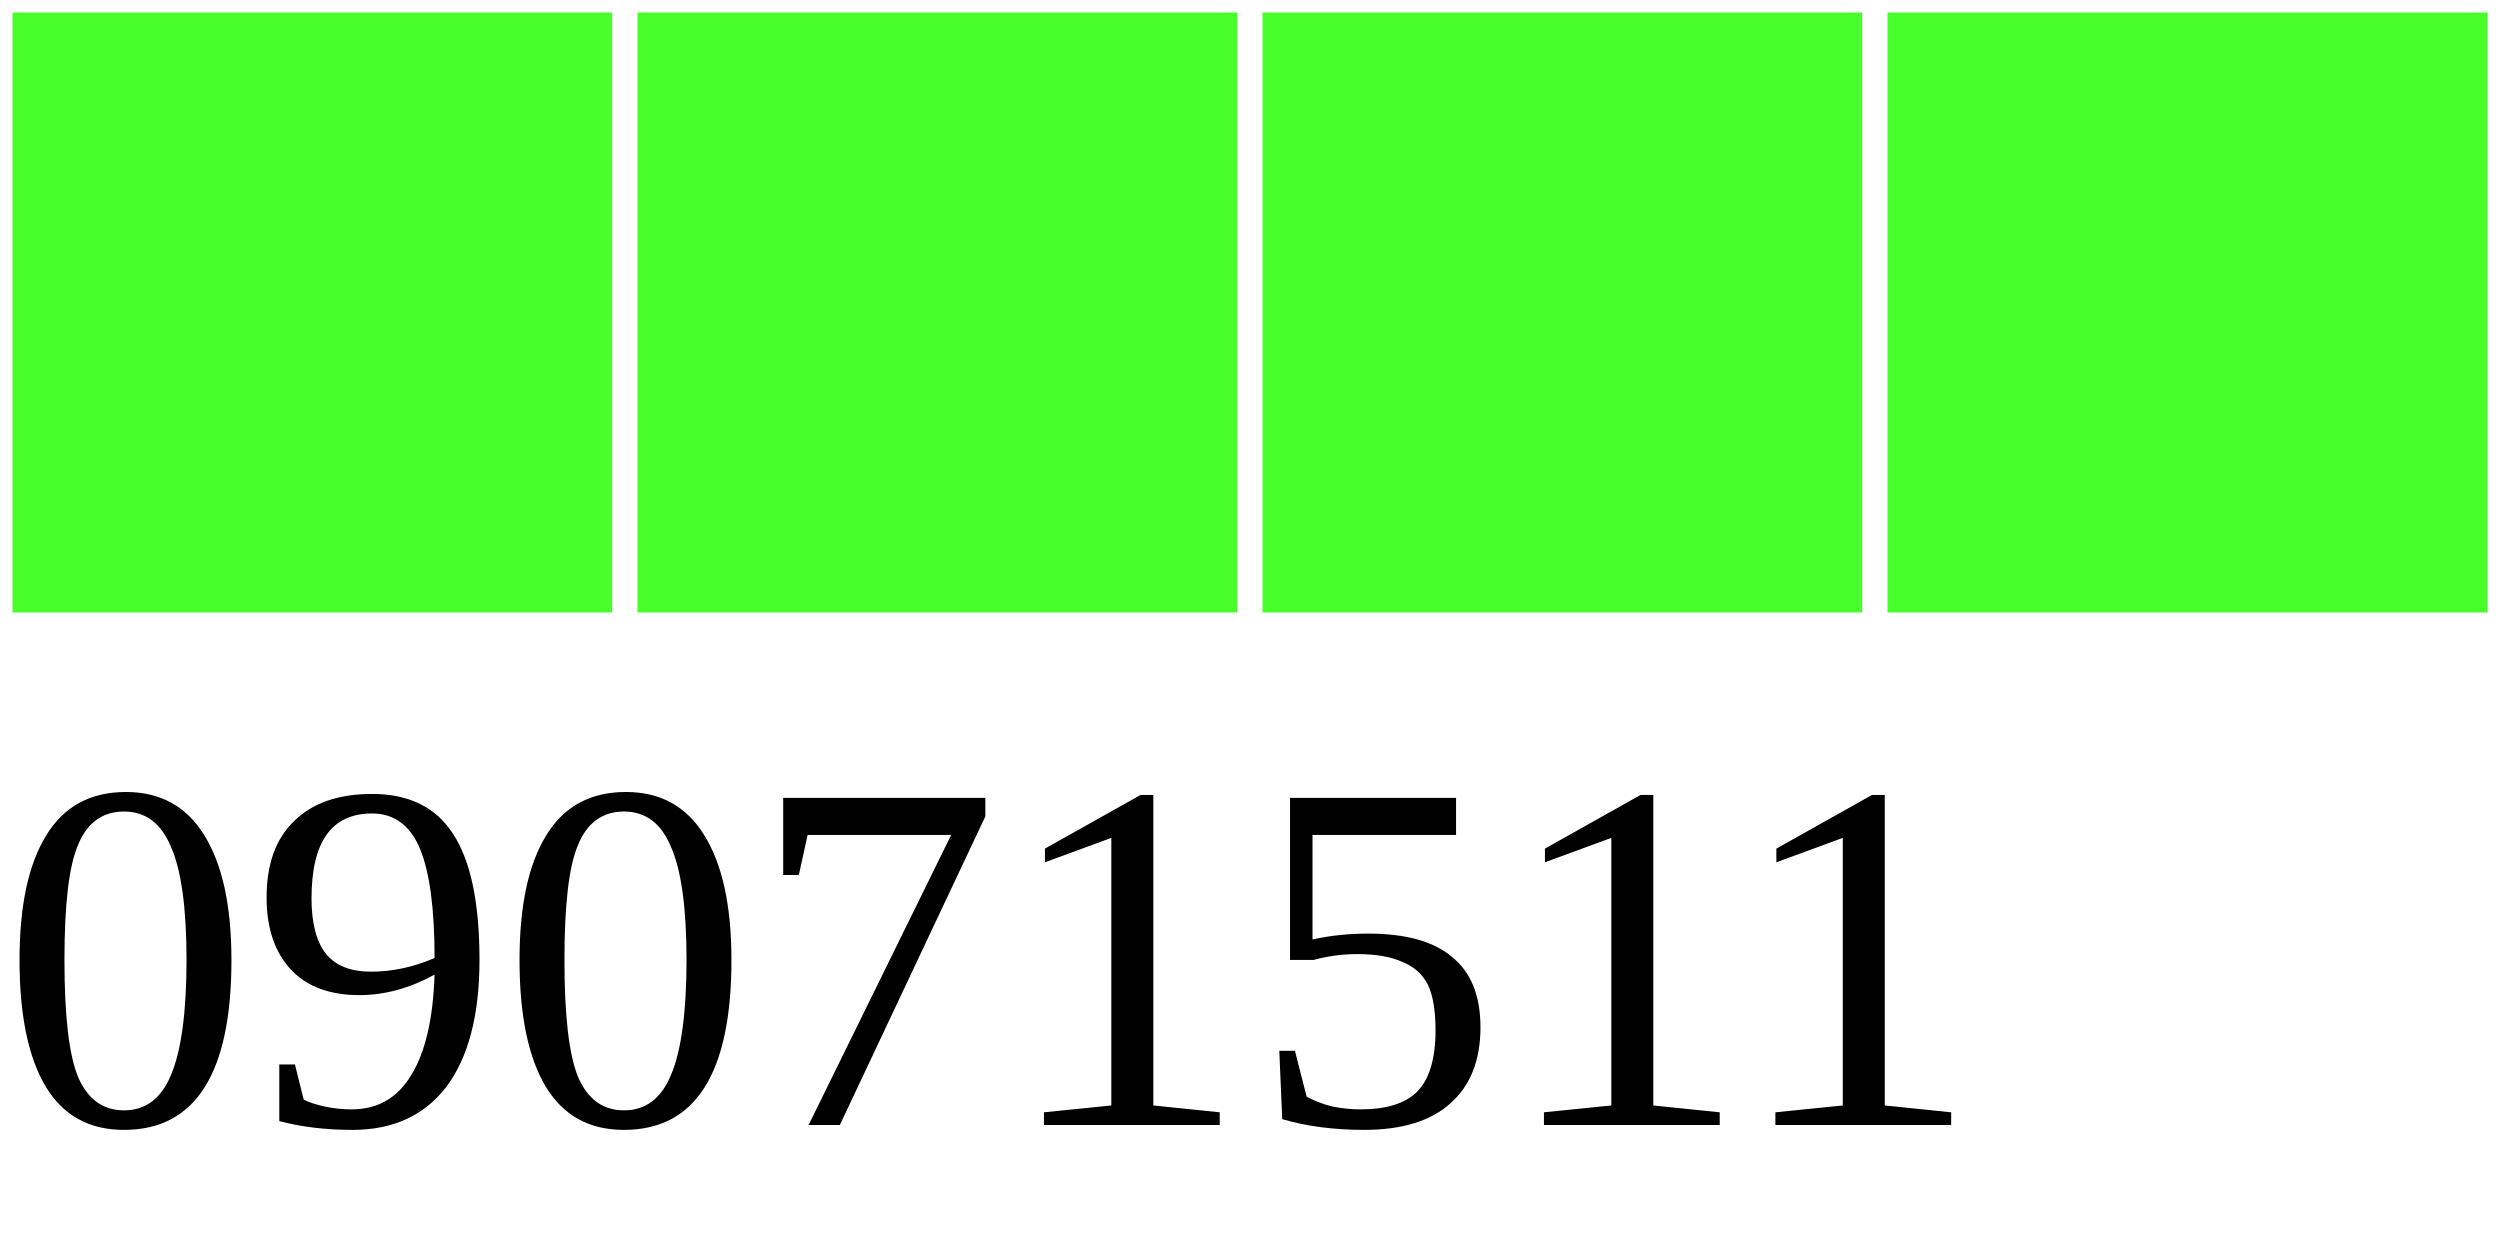
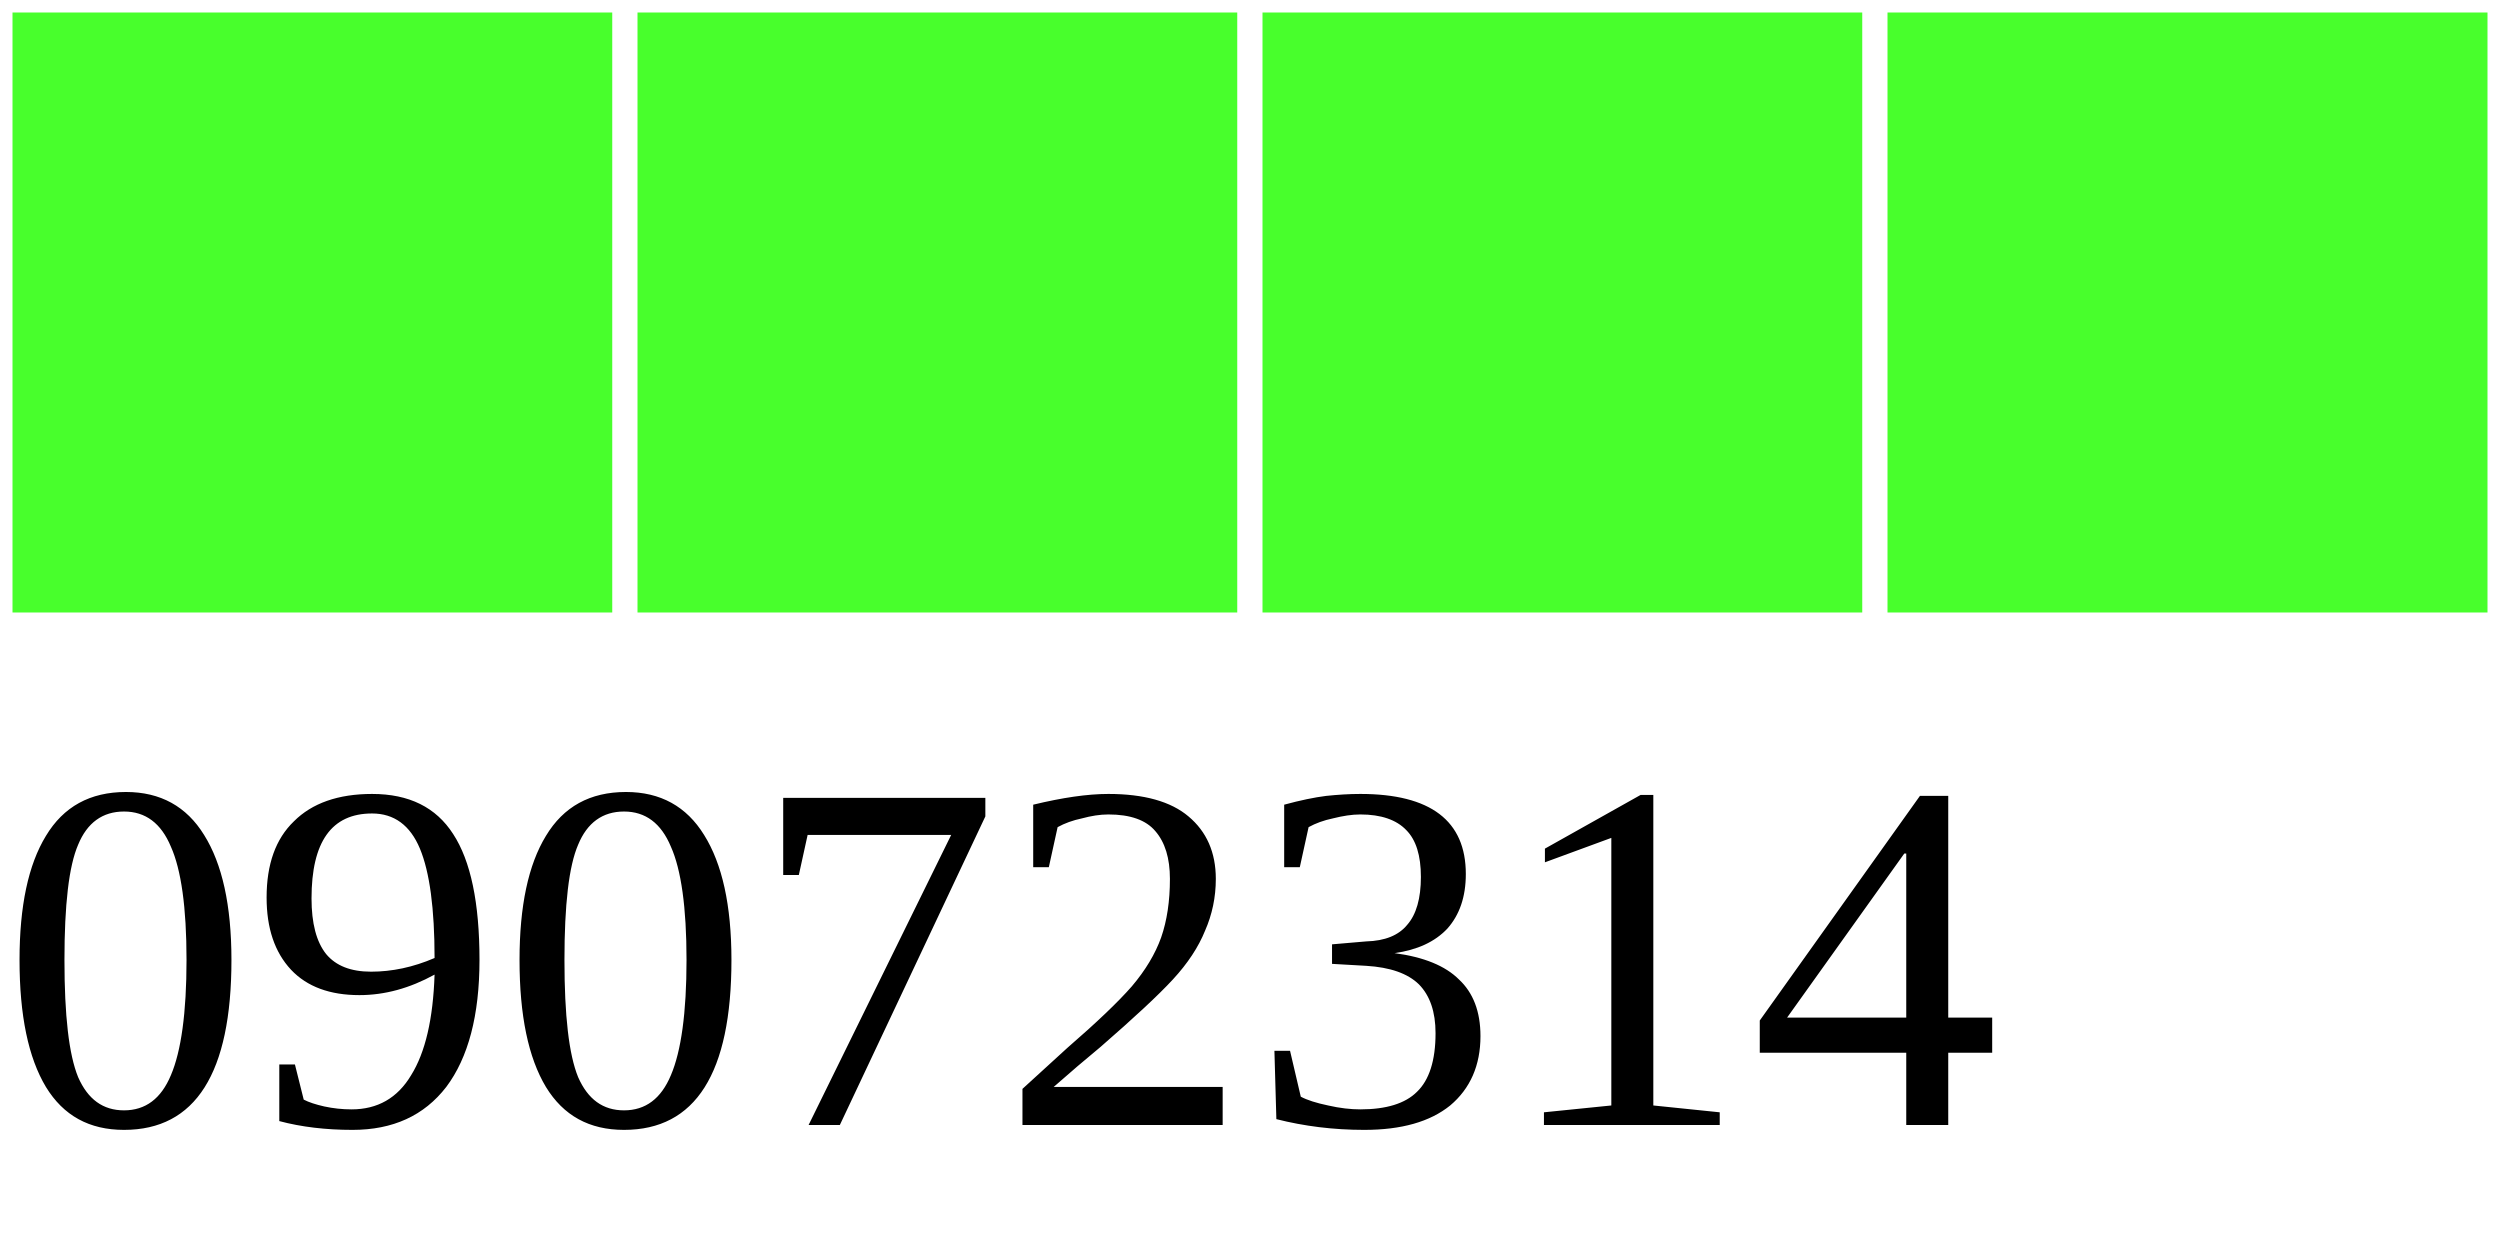
<svg xmlns="http://www.w3.org/2000/svg" width="40" height="20">
  <g>
    <rect width="10" height="10" style="fill:#48FF2C;stroke-width:0.4;stroke:rgb(255,255,255)" x="0" />
    <rect width="10" height="10" style="fill:#48FF2C;stroke-width:0.4;stroke:rgb(255,255,255)" x="10" />
    <rect width="10" height="10" style="fill:#48FF2C;stroke-width:0.4;stroke:rgb(255,255,255)" x="20" />
    <rect width="10" height="10" style="fill:#48FF2C;stroke-width:0.4;stroke:rgb(255,255,255)" x="30" />
-     <text x="0" y="18" fill="black" font-size="8">09071511</text>
+     <text x="0" y="18" fill="black" font-size="8">09072314</text>
  </g>
</svg>
